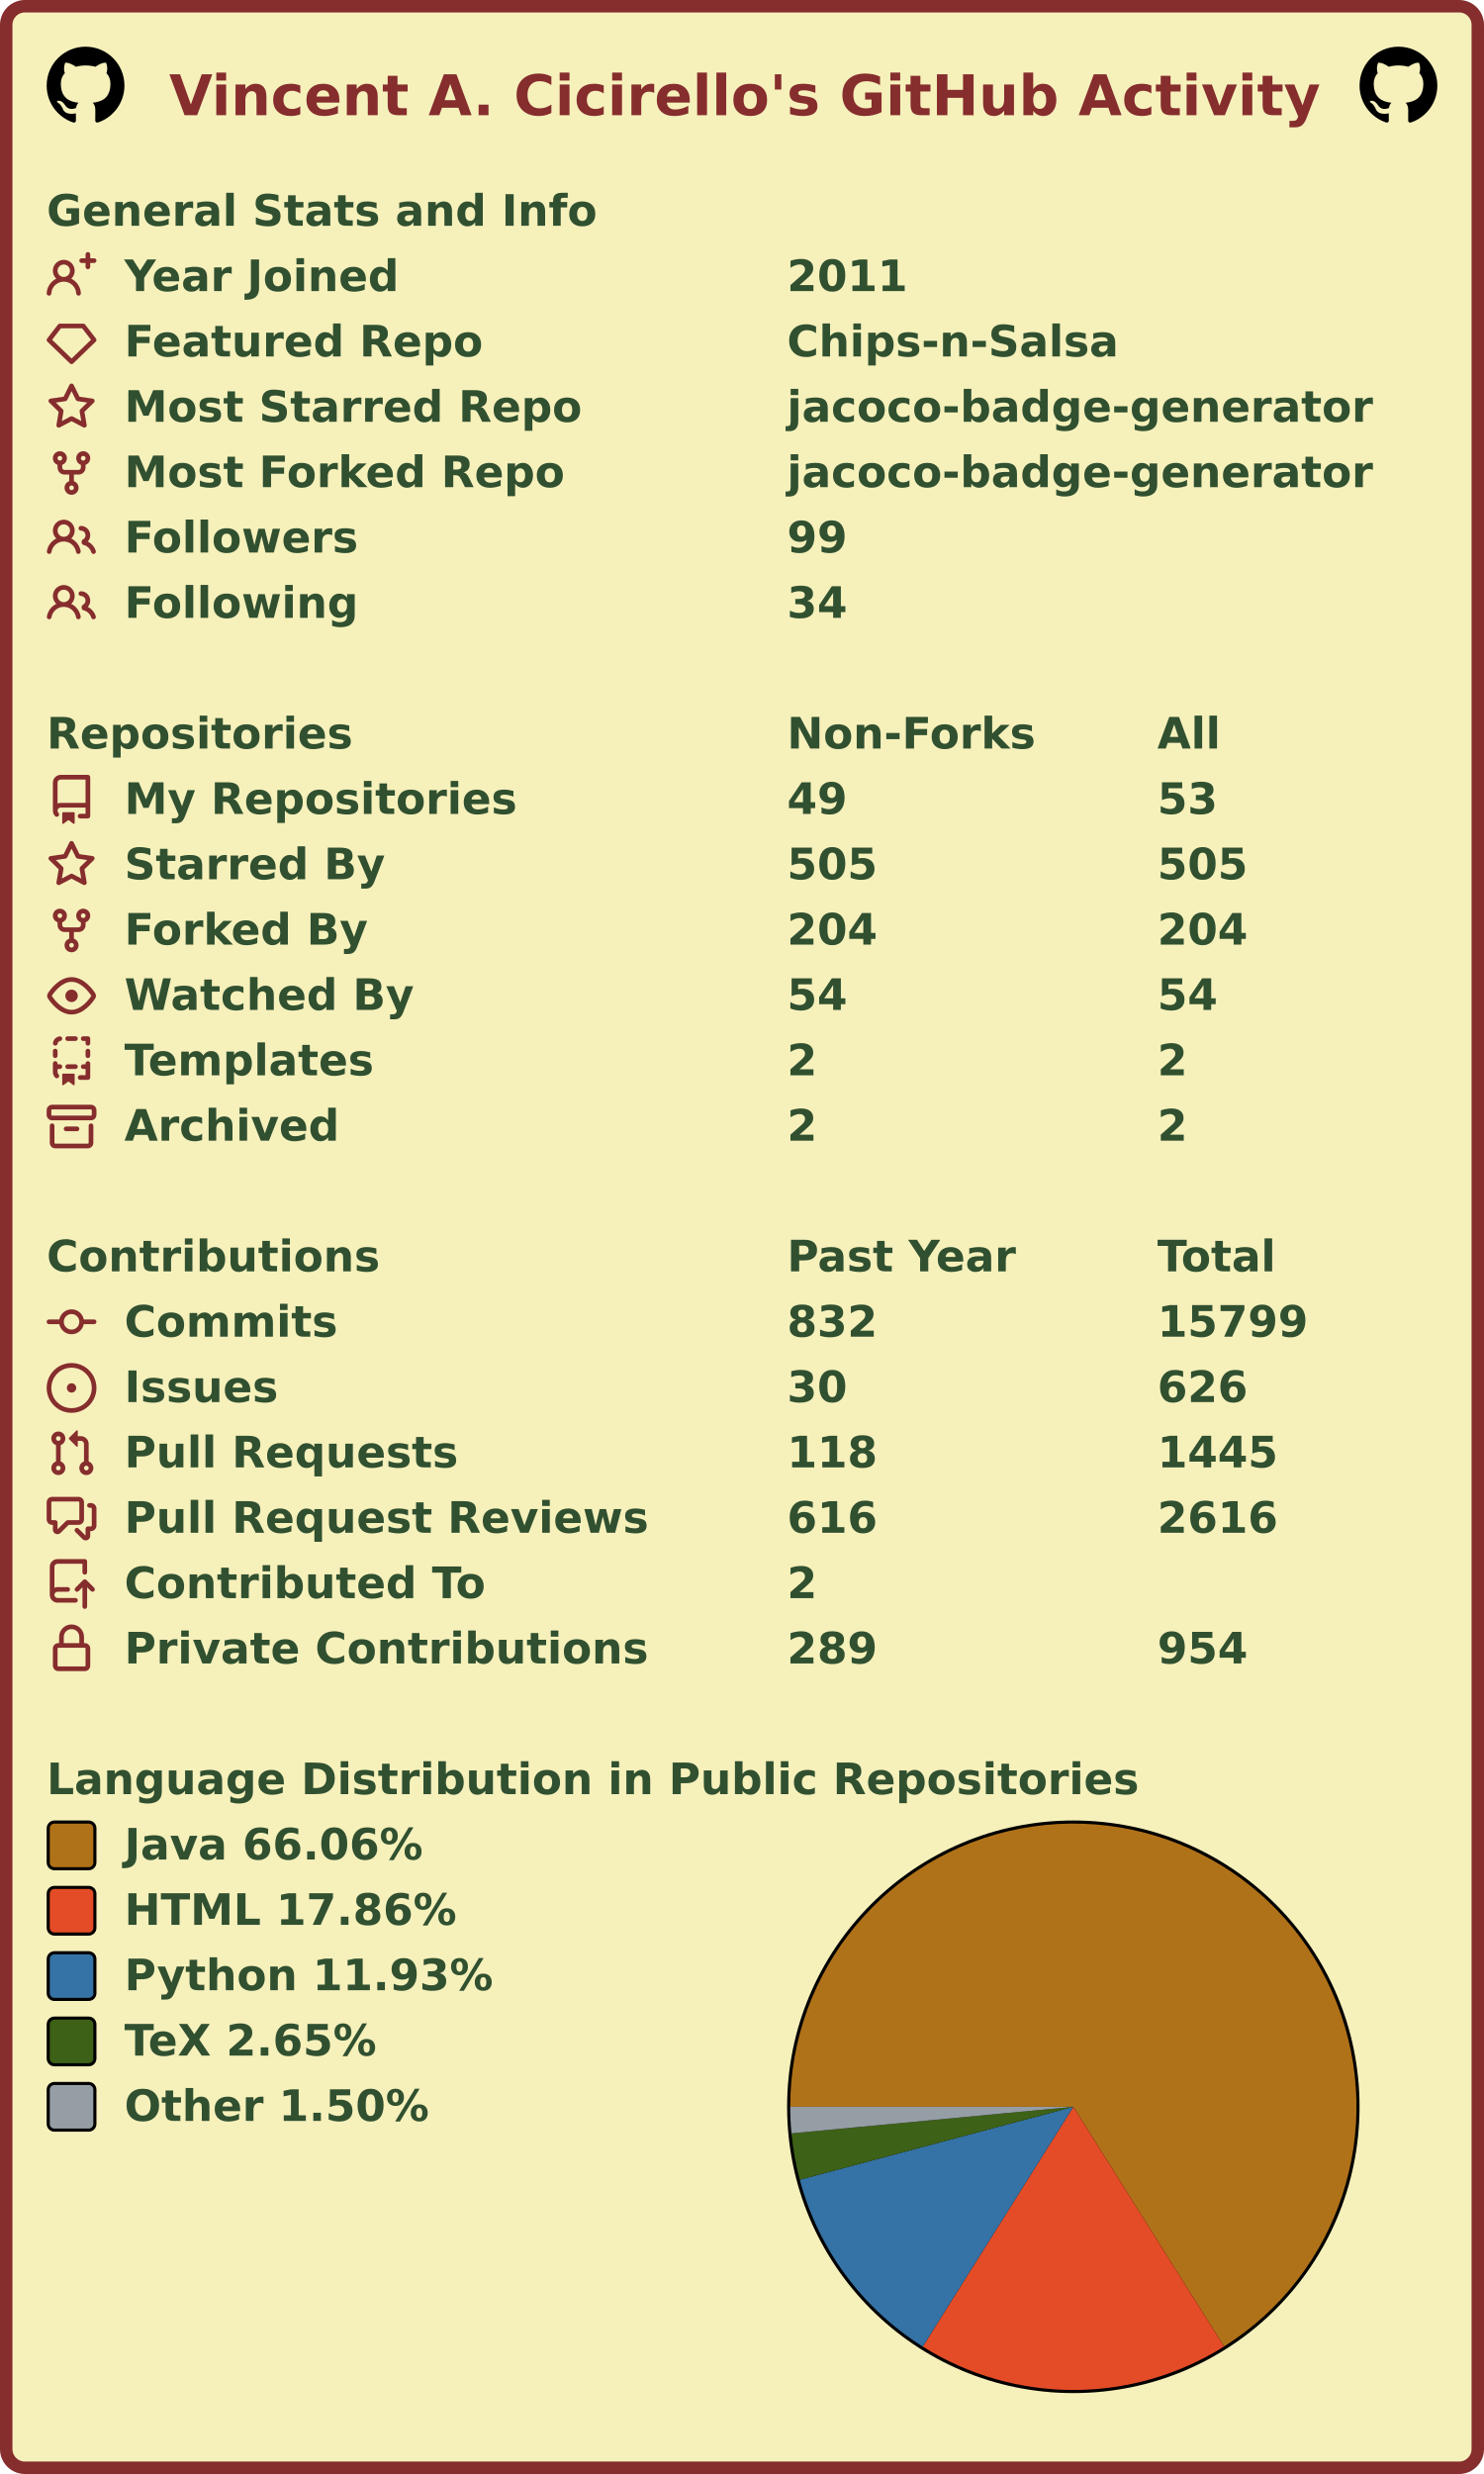
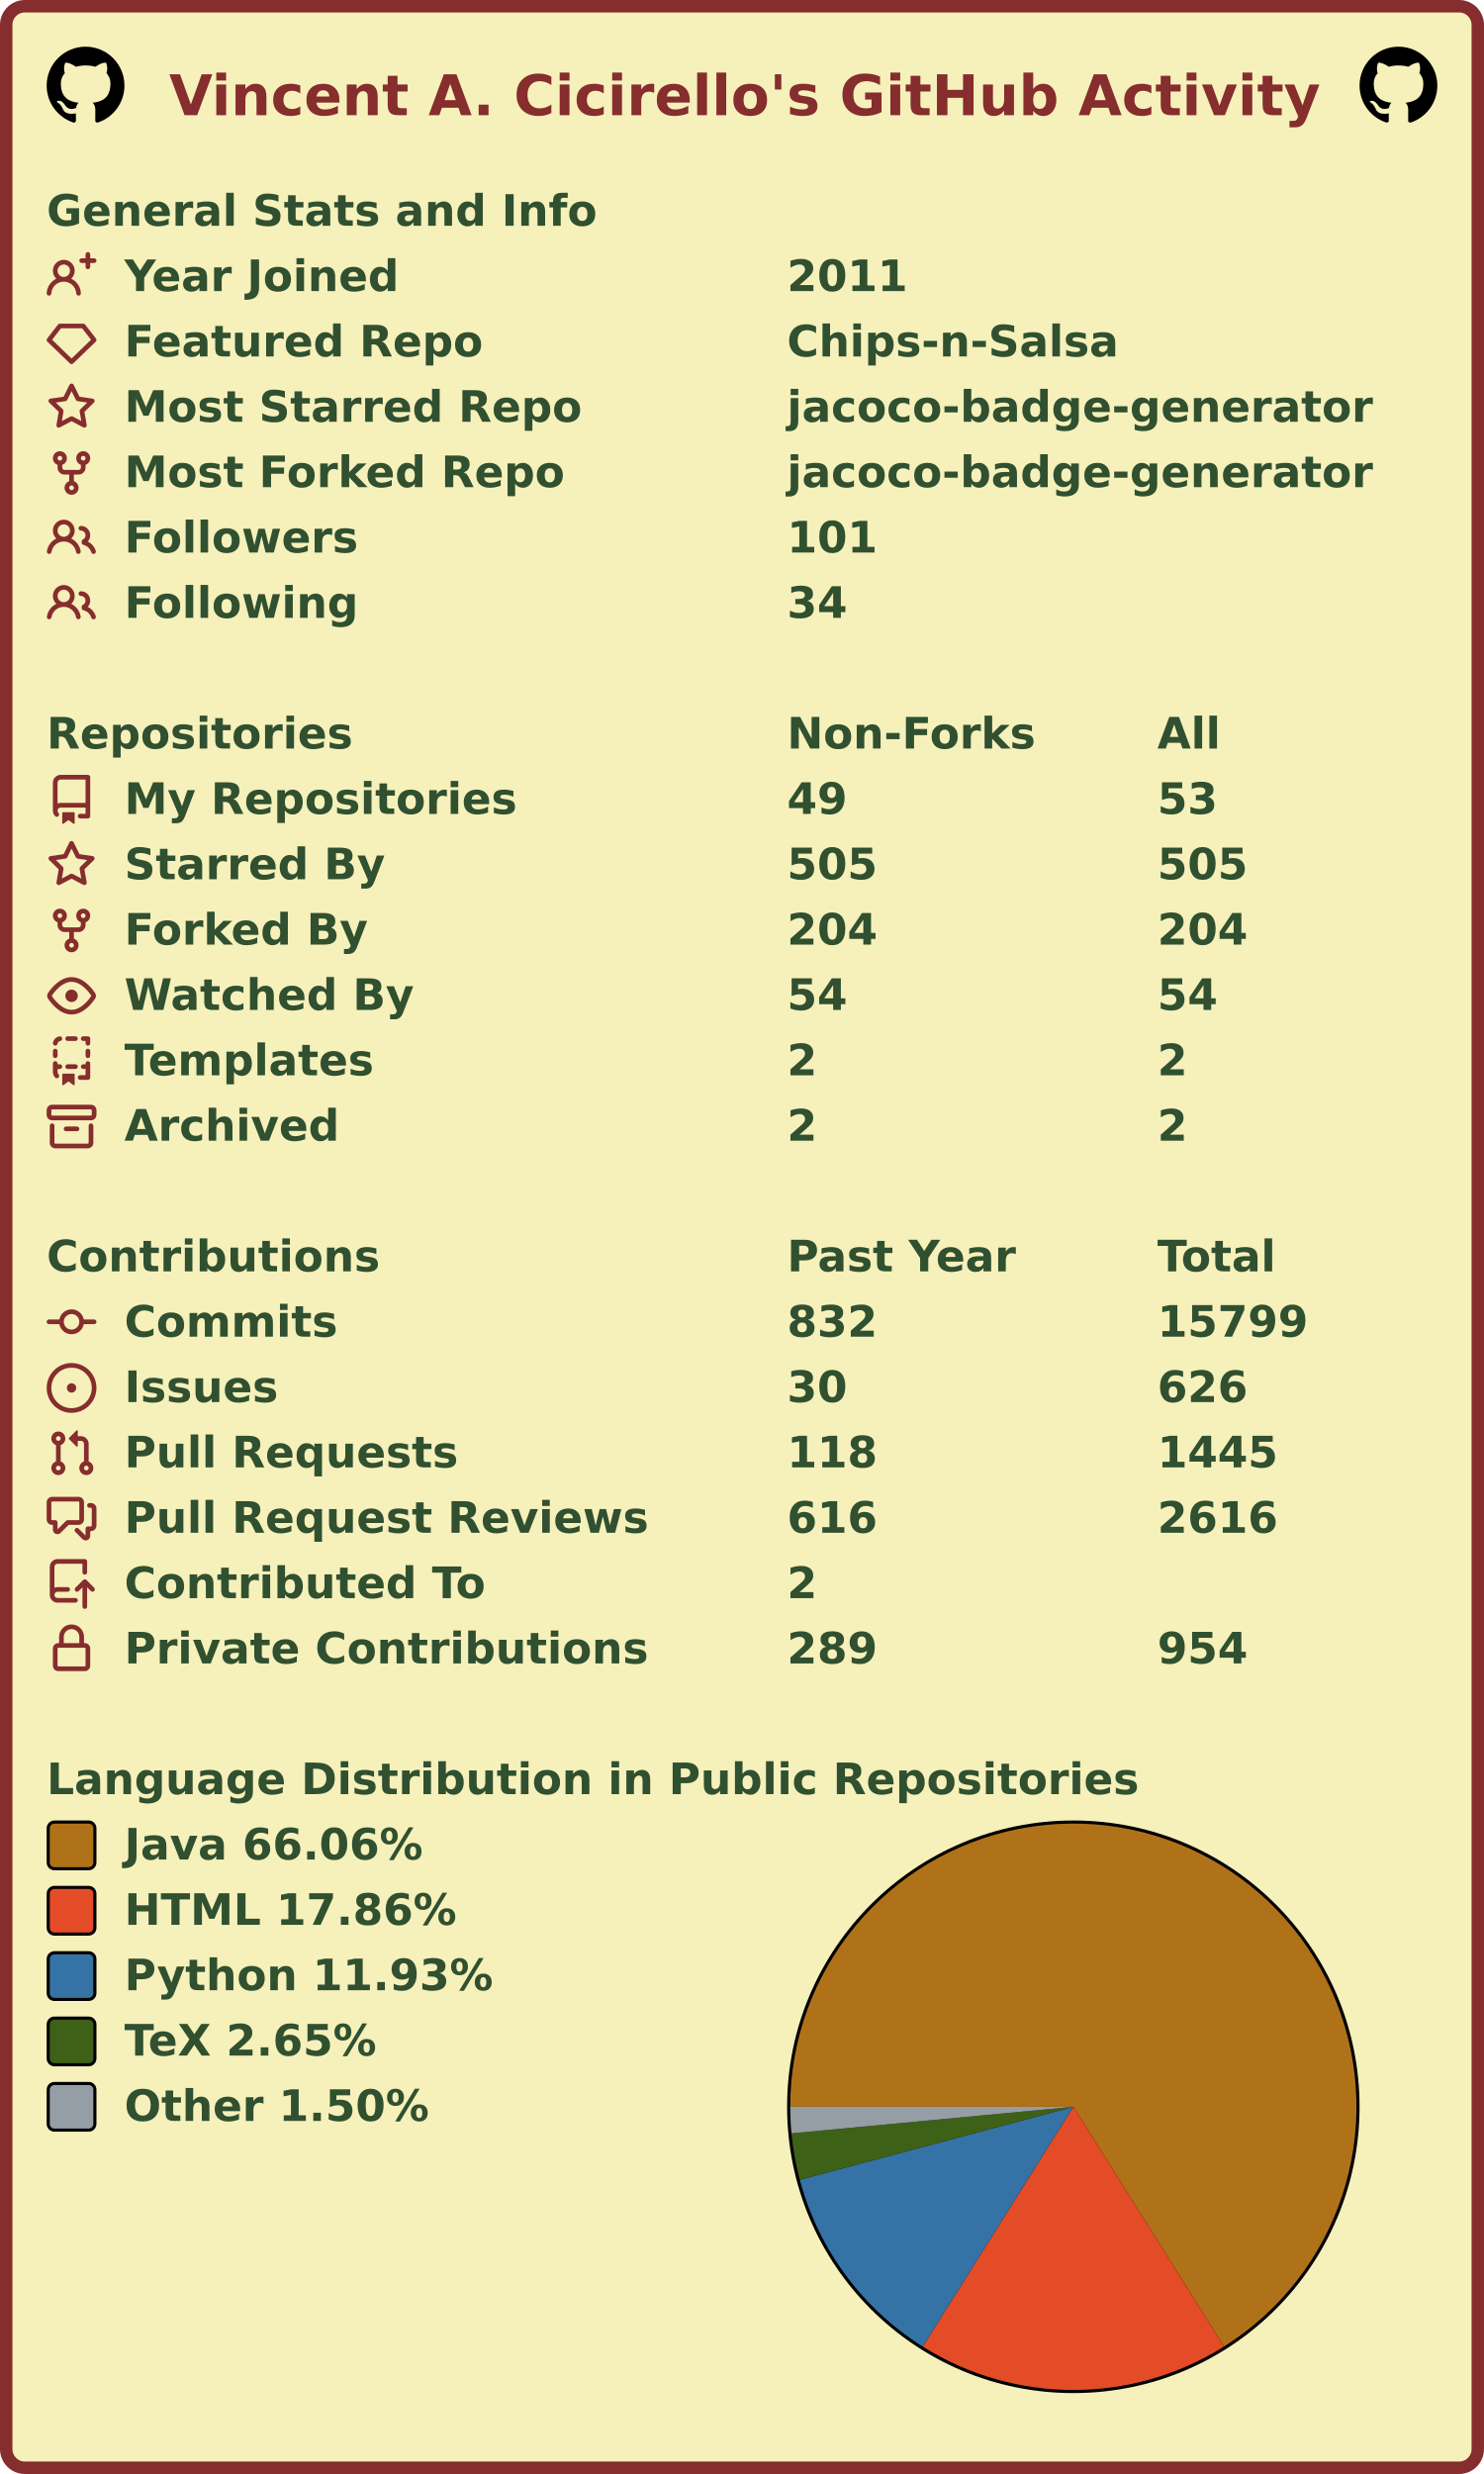
<svg xmlns="http://www.w3.org/2000/svg" width="477" height="795" viewBox="0 0 477 795" lang="en" xml:lang="en">
  <rect x="2" y="2" stroke-width="4" rx="6" width="473" height="791" stroke="#862d2d" fill="#f6f0bb" />
  <g font-weight="600" font-size="110pt" font-family="Verdana,Geneva,DejaVu Sans,sans-serif" text-rendering="geometricPrecision">
    <text x="442" y="301" lengthAdjust="spacingAndGlyphs" textLength="2985" transform="scale(0.123)" fill="#862d2d">Vincent A. Cicirello's GitHub Activity</text>
    <svg x="15" y="15" width="25" height="25" viewBox="0 0 16 16">
      <path fill="#000000" fill-rule="evenodd" d="M8 0C3.58 0 0 3.58 0 8c0 3.54 2.29 6.53 5.47 7.59.4.07.55-.17.55-.38 0-.19-.01-.82-.01-1.49-2.01.37-2.53-.49-2.69-.94-.09-.23-.48-.94-.82-1.13-.28-.15-.68-.52-.01-.53.63-.01 1.08.58 1.23.82.72 1.21 1.87.87 2.33.66.07-.52.28-.87.51-1.07-1.78-.2-3.64-.89-3.64-3.95 0-.87.31-1.59.82-2.15-.08-.2-.36-1.02.08-2.12 0 0 .67-.21 2.2.82.64-.18 1.32-.27 2-.27.68 0 1.36.09 2 .27 1.53-1.04 2.2-.82 2.2-.82.44 1.1.16 1.92.08 2.12.51.56.82 1.27.82 2.15 0 3.07-1.87 3.75-3.65 3.95.29.25.54.73.54 1.48 0 1.07-.01 1.93-.01 2.2 0 .21.15.46.55.38A8.013 8.013 0 0016 8c0-4.42-3.58-8-8-8z" />
    </svg>
    <svg x="437" y="15" width="25" height="25" viewBox="0 0 16 16">
      <path fill="#000000" fill-rule="evenodd" d="M8 0C3.58 0 0 3.58 0 8c0 3.54 2.29 6.53 5.47 7.59.4.07.55-.17.55-.38 0-.19-.01-.82-.01-1.49-2.01.37-2.53-.49-2.69-.94-.09-.23-.48-.94-.82-1.13-.28-.15-.68-.52-.01-.53.63-.01 1.08.58 1.23.82.72 1.21 1.87.87 2.33.66.07-.52.28-.87.51-1.07-1.78-.2-3.64-.89-3.64-3.95 0-.87.31-1.59.82-2.15-.08-.2-.36-1.02.08-2.12 0 0 .67-.21 2.2.82.64-.18 1.32-.27 2-.27.68 0 1.36.09 2 .27 1.53-1.04 2.2-.82 2.2-.82.44 1.1.16 1.92.08 2.12.51.56.82 1.27.82 2.15 0 3.07-1.87 3.75-3.65 3.95.29.25.54.73.54 1.48 0 1.07-.01 1.93-.01 2.2 0 .21.15.46.55.38A8.013 8.013 0 0016 8c0-4.42-3.58-8-8-8z" />
    </svg>
    <g transform="translate(0, 60)" fill="#305030">
      <g transform="translate(15, 0)">
        <g transform="scale(0.095)">
          <text x="0" y="132" textLength="1851" lengthAdjust="spacingAndGlyphs">General Stats and Info</text>
        </g>
      </g>
      <g transform="translate(15, 21)">
        <path fill="#862d2d" fill-rule="evenodd" d="M13.25 0a.75.75 0 01.75.75V2h1.25a.75.75 0 010 1.5H14v1.25a.75.75 0 01-1.5 0V3.5h-1.25a.75.75 0 010-1.5h1.25V.75a.75.75 0 01.75-.75zM5.5 4a2 2 0 100 4 2 2 0 000-4zm2.4 4.548a3.5 3.5 0 10-4.799 0 5.527 5.527 0 00-3.1 4.66.75.75 0 101.498.085A4.01 4.01 0 015.5 9.5a4.01 4.01 0 014.001 3.793.75.75 0 101.498-.086 5.527 5.527 0 00-3.1-4.659z" />
        <g transform="scale(0.095)">
          <text lengthAdjust="spacingAndGlyphs" textLength="932" x="263" y="132">Year Joined</text>
          <text lengthAdjust="spacingAndGlyphs" textLength="420" x="2505" y="132">2011</text>
        </g>
      </g>
      <g transform="translate(15, 42)">
        <path fill="#862d2d" fill-rule="evenodd" d="M3.637 2.291A.75.75 0 014.23 2h7.54a.75.75 0 01.593.291l3.48 4.5a.75.75 0 01-.072.999l-7.25 7a.75.75 0 01-1.042 0l-7.25-7a.75.75 0 01-.072-.999l3.48-4.5zM4.598 3.5L1.754 7.177 8 13.207l6.246-6.03L11.402 3.5H4.598z" />
        <g transform="scale(0.095)">
          <text lengthAdjust="spacingAndGlyphs" textLength="1215" x="263" y="132">Featured Repo</text>
          <text lengthAdjust="spacingAndGlyphs" textLength="1120" x="2505" y="132">Chips-n-Salsa</text>
        </g>
      </g>
      <g transform="translate(15, 63)">
        <path fill="#862d2d" fill-rule="evenodd" d="M8 .25a.75.75 0 01.673.418l1.882 3.815 4.21.612a.75.75 0 01.416 1.279l-3.046 2.97.719 4.192a.75.75 0 01-1.088.791L8 12.347l-3.766 1.98a.75.75 0 01-1.088-.79l.72-4.194L.818 6.374a.75.75 0 01.416-1.28l4.21-.611L7.327.668A.75.75 0 018 .25zm0 2.445L6.615 5.5a.75.75 0 01-.564.41l-3.097.45 2.24 2.184a.75.75 0 01.216.664l-.528 3.084 2.769-1.456a.75.75 0 01.698 0l2.77 1.456-.53-3.084a.75.75 0 01.216-.664l2.24-2.183-3.096-.45a.75.75 0 01-.564-.41L8 2.694v.001z" />
        <g transform="scale(0.095)">
          <text lengthAdjust="spacingAndGlyphs" textLength="1532" x="263" y="132">Most Starred Repo</text>
          <text lengthAdjust="spacingAndGlyphs" textLength="1986" x="2505" y="132">jacoco-badge-generator</text>
        </g>
      </g>
      <g transform="translate(15, 84)">
        <path fill="#862d2d" fill-rule="evenodd" d="M5 3.25a.75.75 0 11-1.5 0 .75.75 0 011.5 0zm0 2.122a2.25 2.25 0 10-1.5 0v.878A2.25 2.25 0 005.75 8.5h1.5v2.128a2.251 2.251 0 101.5 0V8.5h1.5a2.25 2.25 0 002.25-2.25v-.878a2.25 2.25 0 10-1.5 0v.878a.75.75 0 01-.75.75h-4.5A.75.75 0 015 6.25v-.878zm3.75 7.378a.75.75 0 11-1.5 0 .75.75 0 011.5 0zm3-8.75a.75.75 0 100-1.5.75.75 0 000 1.5z" />
        <g transform="scale(0.095)">
          <text lengthAdjust="spacingAndGlyphs" textLength="1485" x="263" y="132">Most Forked Repo</text>
          <text lengthAdjust="spacingAndGlyphs" textLength="1986" x="2505" y="132">jacoco-badge-generator</text>
        </g>
      </g>
      <g transform="translate(15, 105)">
        <path fill="#862d2d" fill-rule="evenodd" d="M5.5 3.5a2 2 0 100 4 2 2 0 000-4zM2 5.5a3.5 3.5 0 115.898 2.549 5.507 5.507 0 013.034 4.084.75.75 0 11-1.482.235 4.001 4.001 0 00-7.9 0 .75.75 0 01-1.482-.236A5.507 5.507 0 013.102 8.05 3.49 3.49 0 012 5.5zM11 4a.75.75 0 100 1.5 1.5 1.5 0 01.666 2.844.75.75 0 00-.416.672v.352a.75.75 0 00.574.73c1.2.289 2.162 1.2 2.522 2.372a.75.75 0 101.434-.44 5.01 5.01 0 00-2.56-3.012A3 3 0 0011 4z" />
        <g transform="scale(0.095)">
          <text lengthAdjust="spacingAndGlyphs" textLength="778" x="263" y="132">Followers</text>
-           <text lengthAdjust="spacingAndGlyphs" textLength="210" x="2505" y="132">99</text>
+           <text lengthAdjust="spacingAndGlyphs" textLength="315" x="2505" y="132">101</text>
        </g>
      </g>
      <g transform="translate(15, 126)">
        <path fill="#862d2d" fill-rule="evenodd" d="M5.5 3.5a2 2 0 100 4 2 2 0 000-4zM2 5.5a3.5 3.5 0 115.898 2.549 5.507 5.507 0 013.034 4.084.75.75 0 11-1.482.235 4.001 4.001 0 00-7.9 0 .75.75 0 01-1.482-.236A5.507 5.507 0 013.102 8.05 3.49 3.49 0 012 5.5zM11 4a.75.75 0 100 1.5 1.5 1.5 0 01.666 2.844.75.75 0 00-.416.672v.352a.75.75 0 00.574.73c1.2.289 2.162 1.2 2.522 2.372a.75.75 0 101.434-.44 5.01 5.01 0 00-2.56-3.012A3 3 0 0011 4z" />
        <g transform="scale(0.095)">
          <text lengthAdjust="spacingAndGlyphs" textLength="780" x="263" y="132">Following</text>
          <text lengthAdjust="spacingAndGlyphs" textLength="210" x="2505" y="132">34</text>
        </g>
      </g>
    </g>
    <g transform="translate(0, 228)" fill="#305030">
      <g transform="translate(15, 0)">
        <g transform="scale(0.095)">
          <text x="0" y="132" textLength="1020" lengthAdjust="spacingAndGlyphs">Repositories</text>
          <text x="2505" y="132" textLength="832" lengthAdjust="spacingAndGlyphs">Non-Forks</text>
          <text x="3758" y="132" textLength="206" lengthAdjust="spacingAndGlyphs">All</text>
        </g>
      </g>
      <g transform="translate(15, 21)">
        <path fill="#862d2d" fill-rule="evenodd" d="M2 2.5A2.5 2.5 0 014.5 0h8.75a.75.75 0 01.75.75v12.5a.75.75 0 01-.75.75h-2.5a.75.75 0 110-1.5h1.75v-2h-8a1 1 0 00-.714 1.7.75.75 0 01-1.072 1.05A2.495 2.495 0 012 11.5v-9zm10.5-1V9h-8c-.356 0-.694.074-1 .208V2.5a1 1 0 011-1h8zM5 12.25v3.25a.25.25 0 00.4.2l1.45-1.087a.25.25 0 01.3 0L8.6 15.7a.25.25 0 00.4-.2v-3.25a.25.25 0 00-.25-.25h-3.5a.25.25 0 00-.25.25z" />
        <g transform="scale(0.095)">
          <text lengthAdjust="spacingAndGlyphs" textLength="1312" x="263" y="132">My Repositories</text>
          <text lengthAdjust="spacingAndGlyphs" textLength="210" x="2505" y="132">49</text>
          <text lengthAdjust="spacingAndGlyphs" textLength="210" x="3758" y="132">53</text>
        </g>
      </g>
      <g transform="translate(15, 42)">
        <path fill="#862d2d" fill-rule="evenodd" d="M8 .25a.75.75 0 01.673.418l1.882 3.815 4.21.612a.75.75 0 01.416 1.279l-3.046 2.97.719 4.192a.75.75 0 01-1.088.791L8 12.347l-3.766 1.98a.75.75 0 01-1.088-.79l.72-4.194L.818 6.374a.75.75 0 01.416-1.28l4.21-.611L7.327.668A.75.75 0 018 .25zm0 2.445L6.615 5.5a.75.75 0 01-.564.41l-3.097.45 2.24 2.184a.75.75 0 01.216.664l-.528 3.084 2.769-1.456a.75.75 0 01.698 0l2.77 1.456-.53-3.084a.75.75 0 01.216-.664l2.24-2.183-3.096-.45a.75.75 0 01-.564-.41L8 2.694v.001z" />
        <g transform="scale(0.095)">
          <text lengthAdjust="spacingAndGlyphs" textLength="874" x="263" y="132">Starred By</text>
          <text lengthAdjust="spacingAndGlyphs" textLength="315" x="2505" y="132">505</text>
          <text lengthAdjust="spacingAndGlyphs" textLength="315" x="3758" y="132">505</text>
        </g>
      </g>
      <g transform="translate(15, 63)">
        <path fill="#862d2d" fill-rule="evenodd" d="M5 3.25a.75.75 0 11-1.5 0 .75.75 0 011.5 0zm0 2.122a2.25 2.25 0 10-1.5 0v.878A2.25 2.25 0 005.75 8.5h1.5v2.128a2.251 2.251 0 101.5 0V8.5h1.5a2.25 2.25 0 002.25-2.25v-.878a2.25 2.25 0 10-1.5 0v.878a.75.75 0 01-.75.75h-4.5A.75.75 0 015 6.25v-.878zm3.75 7.378a.75.75 0 11-1.5 0 .75.75 0 011.5 0zm3-8.75a.75.75 0 100-1.5.75.75 0 000 1.5z" />
        <g transform="scale(0.095)">
          <text lengthAdjust="spacingAndGlyphs" textLength="828" x="263" y="132">Forked By</text>
          <text lengthAdjust="spacingAndGlyphs" textLength="315" x="2505" y="132">204</text>
          <text lengthAdjust="spacingAndGlyphs" textLength="315" x="3758" y="132">204</text>
        </g>
      </g>
      <g transform="translate(15, 84)">
        <path fill="#862d2d" fill-rule="evenodd" d="M1.679 7.932c.412-.621 1.242-1.75 2.366-2.717C5.175 4.242 6.527 3.5 8 3.5c1.473 0 2.824.742 3.955 1.715 1.124.967 1.954 2.096 2.366 2.717a.119.119 0 010 .136c-.412.621-1.242 1.75-2.366 2.717C10.825 11.758 9.473 12.5 8 12.5c-1.473 0-2.824-.742-3.955-1.715C2.92 9.818 2.09 8.69 1.679 8.068a.119.119 0 010-.136zM8 2c-1.981 0-3.67.992-4.933 2.078C1.797 5.169.88 6.423.43 7.1a1.619 1.619 0 000 1.798c.45.678 1.367 1.932 2.637 3.024C4.329 13.008 6.019 14 8 14c1.981 0 3.67-.992 4.933-2.078 1.27-1.091 2.187-2.345 2.637-3.023a1.619 1.619 0 000-1.798c-.45-.678-1.367-1.932-2.637-3.023C11.671 2.992 9.981 2 8 2zm0 8a2 2 0 100-4 2 2 0 000 4z" />
        <g transform="scale(0.095)">
          <text lengthAdjust="spacingAndGlyphs" textLength="993" x="263" y="132">Watched By</text>
          <text lengthAdjust="spacingAndGlyphs" textLength="210" x="2505" y="132">54</text>
          <text lengthAdjust="spacingAndGlyphs" textLength="210" x="3758" y="132">54</text>
        </g>
      </g>
      <g transform="translate(15, 105)">
        <path fill="#862d2d" fill-rule="evenodd" d="M6 .75A.75.75 0 016.75 0h2.5a.75.75 0 010 1.5h-2.5A.75.75 0 016 .75zm5 0a.75.75 0 01.75-.75h1.5a.75.75 0 01.75.75v1.5a.75.75 0 01-1.5 0V1.5h-.75A.75.75 0 0111 .75zM4.992.662a.75.75 0 01-.636.848c-.436.063-.783.41-.846.846a.75.75 0 01-1.485-.212A2.501 2.501 0 014.144.025a.75.75 0 01.848.637zM2.75 4a.75.75 0 01.75.75v1.5a.75.75 0 01-1.5 0v-1.5A.75.75 0 012.75 4zm10.5 0a.75.75 0 01.75.75v1.5a.75.75 0 01-1.5 0v-1.5a.75.75 0 01.75-.75zM2.75 8a.75.75 0 01.75.75v.268A1.72 1.72 0 013.75 9h.5a.75.75 0 010 1.5h-.5a.25.25 0 00-.25.25v.75c0 .28.114.532.3.714a.75.75 0 01-1.05 1.072A2.495 2.495 0 012 11.5V8.75A.75.75 0 012.75 8zm10.5 0a.75.75 0 01.75.75v4.5a.75.75 0 01-.75.75h-2.5a.75.75 0 010-1.5h1.75v-2h-.75a.75.75 0 010-1.5h.75v-.25a.75.75 0 01.75-.75zM6 9.75A.75.75 0 016.75 9h2.5a.75.75 0 010 1.5h-2.5A.75.75 0 016 9.75zm-1 2.5v3.25a.25.25 0 00.4.2l1.45-1.087a.25.25 0 01.3 0L8.6 15.7a.25.25 0 00.4-.2v-3.25a.25.25 0 00-.25-.25h-3.5a.25.25 0 00-.25.25z" />
        <g transform="scale(0.095)">
          <text lengthAdjust="spacingAndGlyphs" textLength="868" x="263" y="132">Templates</text>
          <text lengthAdjust="spacingAndGlyphs" textLength="105" x="2505" y="132">2</text>
          <text lengthAdjust="spacingAndGlyphs" textLength="105" x="3758" y="132">2</text>
        </g>
      </g>
      <g transform="translate(15, 126)">
        <path fill="#862d2d" fill-rule="evenodd" d="M1.75 2.5a.25.25 0 00-.25.25v1.5c0 .138.112.25.25.25h12.5a.25.25 0 00.25-.25v-1.5a.25.25 0 00-.25-.25H1.75zM0 2.75C0 1.784.784 1 1.75 1h12.5c.966 0 1.75.784 1.75 1.75v1.5A1.75 1.75 0 0114.25 6H1.75A1.75 1.75 0 010 4.25v-1.5zM1.75 7a.75.75 0 01.75.75v5.5c0 .138.112.25.25.25h10.5a.25.25 0 00.25-.25v-5.5a.75.75 0 111.5 0v5.5A1.75 1.75 0 0113.25 15H2.75A1.75 1.75 0 011 13.25v-5.5A.75.75 0 011.75 7zm4.5 1a.75.75 0 000 1.5h3.5a.75.75 0 100-1.5h-3.5z" />
        <g transform="scale(0.095)">
          <text lengthAdjust="spacingAndGlyphs" textLength="726" x="263" y="132">Archived</text>
          <text lengthAdjust="spacingAndGlyphs" textLength="105" x="2505" y="132">2</text>
          <text lengthAdjust="spacingAndGlyphs" textLength="105" x="3758" y="132">2</text>
        </g>
      </g>
    </g>
    <g transform="translate(0, 396)" fill="#305030">
      <g transform="translate(15, 0)">
        <g transform="scale(0.095)">
          <text x="0" y="132" textLength="1112" lengthAdjust="spacingAndGlyphs">Contributions</text>
          <text x="2505" y="132" textLength="774" lengthAdjust="spacingAndGlyphs">Past Year</text>
          <text x="3758" y="132" textLength="414" lengthAdjust="spacingAndGlyphs">Total</text>
        </g>
      </g>
      <g transform="translate(15, 21)">
        <path fill="#862d2d" fill-rule="evenodd" d="M10.5 7.75a2.5 2.5 0 11-5 0 2.5 2.5 0 015 0zm1.43.75a4.002 4.002 0 01-7.86 0H.75a.75.75 0 110-1.5h3.32a4.001 4.001 0 017.86 0h3.32a.75.75 0 110 1.5h-3.32z" />
        <g transform="scale(0.095)">
          <text lengthAdjust="spacingAndGlyphs" textLength="734" x="263" y="132">Commits</text>
          <text lengthAdjust="spacingAndGlyphs" textLength="315" x="2505" y="132">832</text>
          <text lengthAdjust="spacingAndGlyphs" textLength="525" x="3758" y="132">15799</text>
        </g>
      </g>
      <g transform="translate(15, 42)">
        <path fill="#862d2d" d="M8 9.5a1.5 1.5 0 100-3 1.5 1.5 0 000 3z" />
        <path fill="#862d2d" fill-rule="evenodd" d="M8 0a8 8 0 100 16A8 8 0 008 0zM1.5 8a6.5 6.5 0 1113 0 6.5 6.5 0 01-13 0z" />
        <g transform="scale(0.095)">
          <text lengthAdjust="spacingAndGlyphs" textLength="512" x="263" y="132">Issues</text>
          <text lengthAdjust="spacingAndGlyphs" textLength="210" x="2505" y="132">30</text>
          <text lengthAdjust="spacingAndGlyphs" textLength="315" x="3758" y="132">626</text>
        </g>
      </g>
      <g transform="translate(15, 63)">
        <path fill="#862d2d" fill-rule="evenodd" d="M7.177 3.073L9.573.677A.25.25 0 0110 .854v4.792a.25.25 0 01-.427.177L7.177 3.427a.25.25 0 010-.354zM3.75 2.5a.75.75 0 100 1.5.75.75 0 000-1.5zm-2.25.75a2.25 2.25 0 113 2.122v5.256a2.251 2.251 0 11-1.5 0V5.372A2.25 2.25 0 011.5 3.25zM11 2.5h-1V4h1a1 1 0 011 1v5.628a2.251 2.251 0 101.5 0V5A2.5 2.5 0 0011 2.5zm1 10.25a.75.75 0 111.5 0 .75.75 0 01-1.5 0zM3.75 12a.75.75 0 100 1.5.75.75 0 000-1.5z" />
        <g transform="scale(0.095)">
          <text lengthAdjust="spacingAndGlyphs" textLength="1113" x="263" y="132">Pull Requests</text>
          <text lengthAdjust="spacingAndGlyphs" textLength="315" x="2505" y="132">118</text>
          <text lengthAdjust="spacingAndGlyphs" textLength="420" x="3758" y="132">1445</text>
        </g>
      </g>
      <g transform="translate(15, 84)">
        <path fill="#862d2d" fill-rule="evenodd" d="M1.5 2.75a.25.25 0 01.25-.25h8.5a.25.25 0 01.25.25v5.5a.25.25 0 01-.25.25h-3.5a.75.75 0 00-.53.22L3.5 11.44V9.25a.75.75 0 00-.75-.75h-1a.25.25 0 01-.25-.25v-5.5zM1.75 1A1.75 1.75 0 000 2.75v5.5C0 9.216.784 10 1.75 10H2v1.543a1.457 1.457 0 002.487 1.03L7.061 10h3.189A1.75 1.75 0 0012 8.25v-5.5A1.75 1.75 0 0010.25 1h-8.5zM14.5 4.75a.25.25 0 00-.25-.25h-.5a.75.75 0 110-1.5h.5c.966 0 1.75.784 1.75 1.75v5.5A1.75 1.75 0 0114.25 12H14v1.543a1.457 1.457 0 01-2.487 1.03L9.22 12.28a.75.75 0 111.06-1.06l2.22 2.22v-2.19a.75.75 0 01.75-.75h1a.25.25 0 00.25-.25v-5.5z" />
        <g transform="scale(0.095)">
          <text lengthAdjust="spacingAndGlyphs" textLength="1762" x="263" y="132">Pull Request Reviews</text>
          <text lengthAdjust="spacingAndGlyphs" textLength="315" x="2505" y="132">616</text>
          <text lengthAdjust="spacingAndGlyphs" textLength="420" x="3758" y="132">2616</text>
        </g>
      </g>
      <g transform="translate(15, 105)">
        <path fill="#862d2d" fill-rule="evenodd" d="M1 2.5A2.5 2.5 0 013.5 0h8.75a.75.75 0 01.75.75v3.5a.75.75 0 01-1.5 0V1.5h-8a1 1 0 00-1 1v6.708A2.492 2.492 0 013.5 9h3.25a.75.75 0 010 1.5H3.5a1 1 0 100 2h5.75a.75.75 0 010 1.5H3.5A2.5 2.5 0 011 11.5v-9zm13.23 7.79a.75.75 0 001.06-1.06l-2.505-2.505a.75.75 0 00-1.06 0L9.22 9.229a.75.75 0 001.06 1.061l1.225-1.224v6.184a.75.75 0 001.5 0V9.066l1.224 1.224z" />
        <g transform="scale(0.095)">
          <text lengthAdjust="spacingAndGlyphs" textLength="1234" x="263" y="132">Contributed To</text>
          <text lengthAdjust="spacingAndGlyphs" textLength="105" x="2505" y="132">2</text>
        </g>
      </g>
      <g transform="translate(15, 126)">
        <path fill="#862d2d" fill-rule="evenodd" d="M4 4v2h-.25A1.75 1.75 0 002 7.75v5.5c0 .966.784 1.75 1.75 1.75h8.5A1.75 1.75 0 0014 13.25v-5.5A1.75 1.75 0 0012.25 6H12V4a4 4 0 10-8 0zm6.5 2V4a2.5 2.5 0 00-5 0v2h5zM12 7.5h.25a.25.25 0 01.25.25v5.5a.25.25 0 01-.25.25h-8.5a.25.25 0 01-.25-.25v-5.5a.25.25 0 01.25-.25H12z" />
        <g transform="scale(0.095)">
          <text lengthAdjust="spacingAndGlyphs" textLength="1742" x="263" y="132">Private Contributions</text>
          <text lengthAdjust="spacingAndGlyphs" textLength="315" x="2505" y="132">289</text>
          <text lengthAdjust="spacingAndGlyphs" textLength="315" x="3758" y="132">954</text>
        </g>
      </g>
    </g>
    <g transform="translate(0, 564)" fill="#305030">
      <g transform="translate(15, 0)">
        <g transform="scale(0.095)">
          <text x="0" y="132" textLength="3652" lengthAdjust="spacingAndGlyphs">Language Distribution in Public Repositories</text>
        </g>
      </g>
      <g transform="translate(253, 21)">
        <circle cx="92" cy="92" r="92" fill="#000000" />
      </g>
      <g transform="translate(254, 22)">
        <g>
          <path fill-rule="evenodd" fill="#b07219" d="M 0.0,91 A 91 91 0 1 1 139.446 168.032 L 91,91 Z" />
          <path fill-rule="evenodd" fill="#e34c26" d="M 139.446,168.032 A 91 91 0 0 1 42.595 168.058 L 91,91 Z" />
          <path fill-rule="evenodd" fill="#3572A5" d="M 42.595,168.058 A 91 91 0 0 1 3.072 114.445 L 91,91 Z" />
          <path fill-rule="evenodd" fill="#3D6117" d="M 3.072,114.445 A 91 91 0 0 1 0.401 99.536 L 91,91 Z" />
          <path fill-rule="evenodd" fill="#959da5" d="M 0.401,99.536 A 91 91 0 0 1 0.0 91 L 91,91 Z" />
          <animateTransform attributeName="transform" attributeType="XML" type="rotate" from="0 91 91" to="360 91 91" dur="10s" repeatCount="indefinite" />
        </g>
      </g>
      <g transform="translate(15, 21)">
        <rect x="0.5" y="0.5" rx="2" width="15" height="15" fill="#b07219" stroke-width="1" stroke="#000000" />
        <text transform="scale(0.095)" x="263" y="132" textLength="1038" lengthAdjust="spacingAndGlyphs">Java 66.06%</text>
      </g>
      <g transform="translate(15, 42)">
        <rect x="0.5" y="0.5" rx="2" width="15" height="15" fill="#e34c26" stroke-width="1" stroke="#000000" />
        <text transform="scale(0.095)" x="263" y="132" textLength="1142" lengthAdjust="spacingAndGlyphs">HTML 17.86%</text>
      </g>
      <g transform="translate(15, 63)">
        <rect x="0.5" y="0.5" rx="2" width="15" height="15" fill="#3572A5" stroke-width="1" stroke="#000000" />
        <text transform="scale(0.095)" x="263" y="132" textLength="1254" lengthAdjust="spacingAndGlyphs">Python 11.93%</text>
      </g>
      <g transform="translate(15, 84)">
        <rect x="0.5" y="0.5" rx="2" width="15" height="15" fill="#3D6117" stroke-width="1" stroke="#000000" />
        <text transform="scale(0.095)" x="263" y="132" textLength="894" lengthAdjust="spacingAndGlyphs">TeX 2.65%</text>
      </g>
      <g transform="translate(15, 105)">
        <rect x="0.5" y="0.5" rx="2" width="15" height="15" fill="#959da5" stroke-width="1" stroke="#000000" />
        <text transform="scale(0.095)" x="263" y="132" textLength="1047" lengthAdjust="spacingAndGlyphs">Other 1.50%</text>
      </g>
    </g>
  </g>
</svg>
